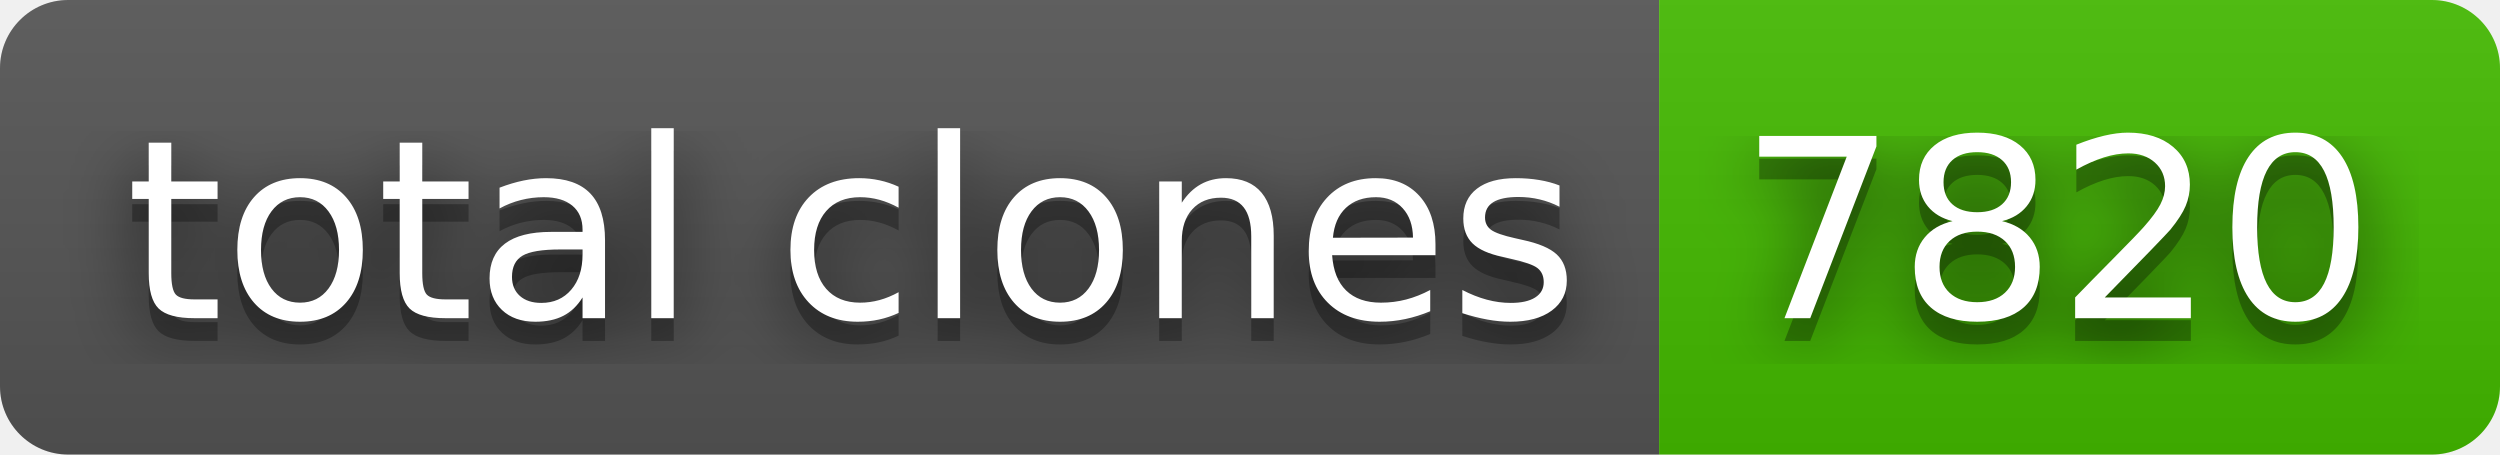
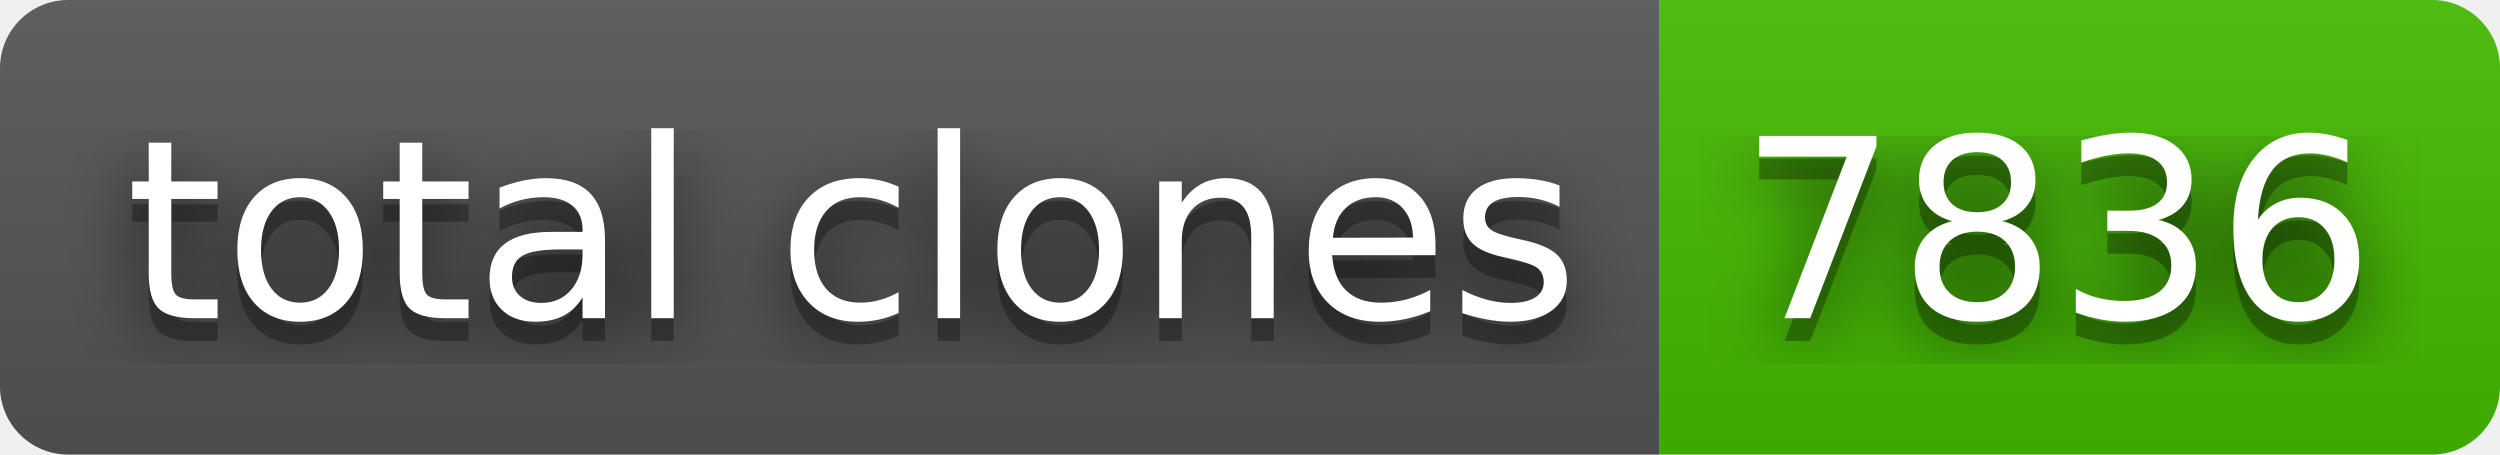
- <svg xmlns="http://www.w3.org/2000/svg" width="110" height="20" role="img" aria-label="total clones: 7820">
+ <svg xmlns="http://www.w3.org/2000/svg" width="110" height="20" role="img" aria-label="total clones: 7836">
  <filter id="blur">
    <feGaussianBlur stdDeviation="16" />
  </filter>
  <linearGradient id="s" x2="0" y2="100%">
    <stop offset="0" stop-color="#bbb" stop-opacity=".1" />
    <stop offset="1" stop-opacity=".1" />
  </linearGradient>
  <clipPath id="r">
    <rect width="110" height="20" rx="3" />
  </clipPath>
  <g clip-path="url(#r)">
    <rect width="73" height="20" fill="#555" />
    <rect x="73" width="37" height="20" fill="#4b0" />
    <rect width="110" height="20" fill="url(#s)" />
  </g>
  <g fill="#fff" text-anchor="middle" font-family="Verdana,Geneva,DejaVu Sans,sans-serif" text-rendering="geometricPrecision" font-size="110">
    <g transform="scale(.1)">
      <g aria-hidden="true" fill="#010101">
        <text x="375" y="150" fill-opacity=".8" filter="url(#blur)" textLength="630">total clones</text>
        <text x="375" y="150" fill-opacity=".3" textLength="630">total clones</text>
      </g>
      <text x="375" y="140" textLength="630">total clones</text>
    </g>
    <g transform="scale(.1)">
      <g aria-hidden="true" fill="#010101">
-         <text x="905" y="150" fill-opacity=".8" filter="url(#blur)" textLength="270">7820</text>
-         <text x="905" y="150" fill-opacity=".3" textLength="270">7820</text>
+         <text x="905" y="150" fill-opacity=".8" filter="url(#blur)" textLength="270">7836</text>
+         <text x="905" y="150" fill-opacity=".3" textLength="270">7836</text>
      </g>
-       <text x="905" y="140" textLength="270">7820</text>
+       <text x="905" y="140" textLength="270">7836</text>
    </g>
  </g>
</svg>
